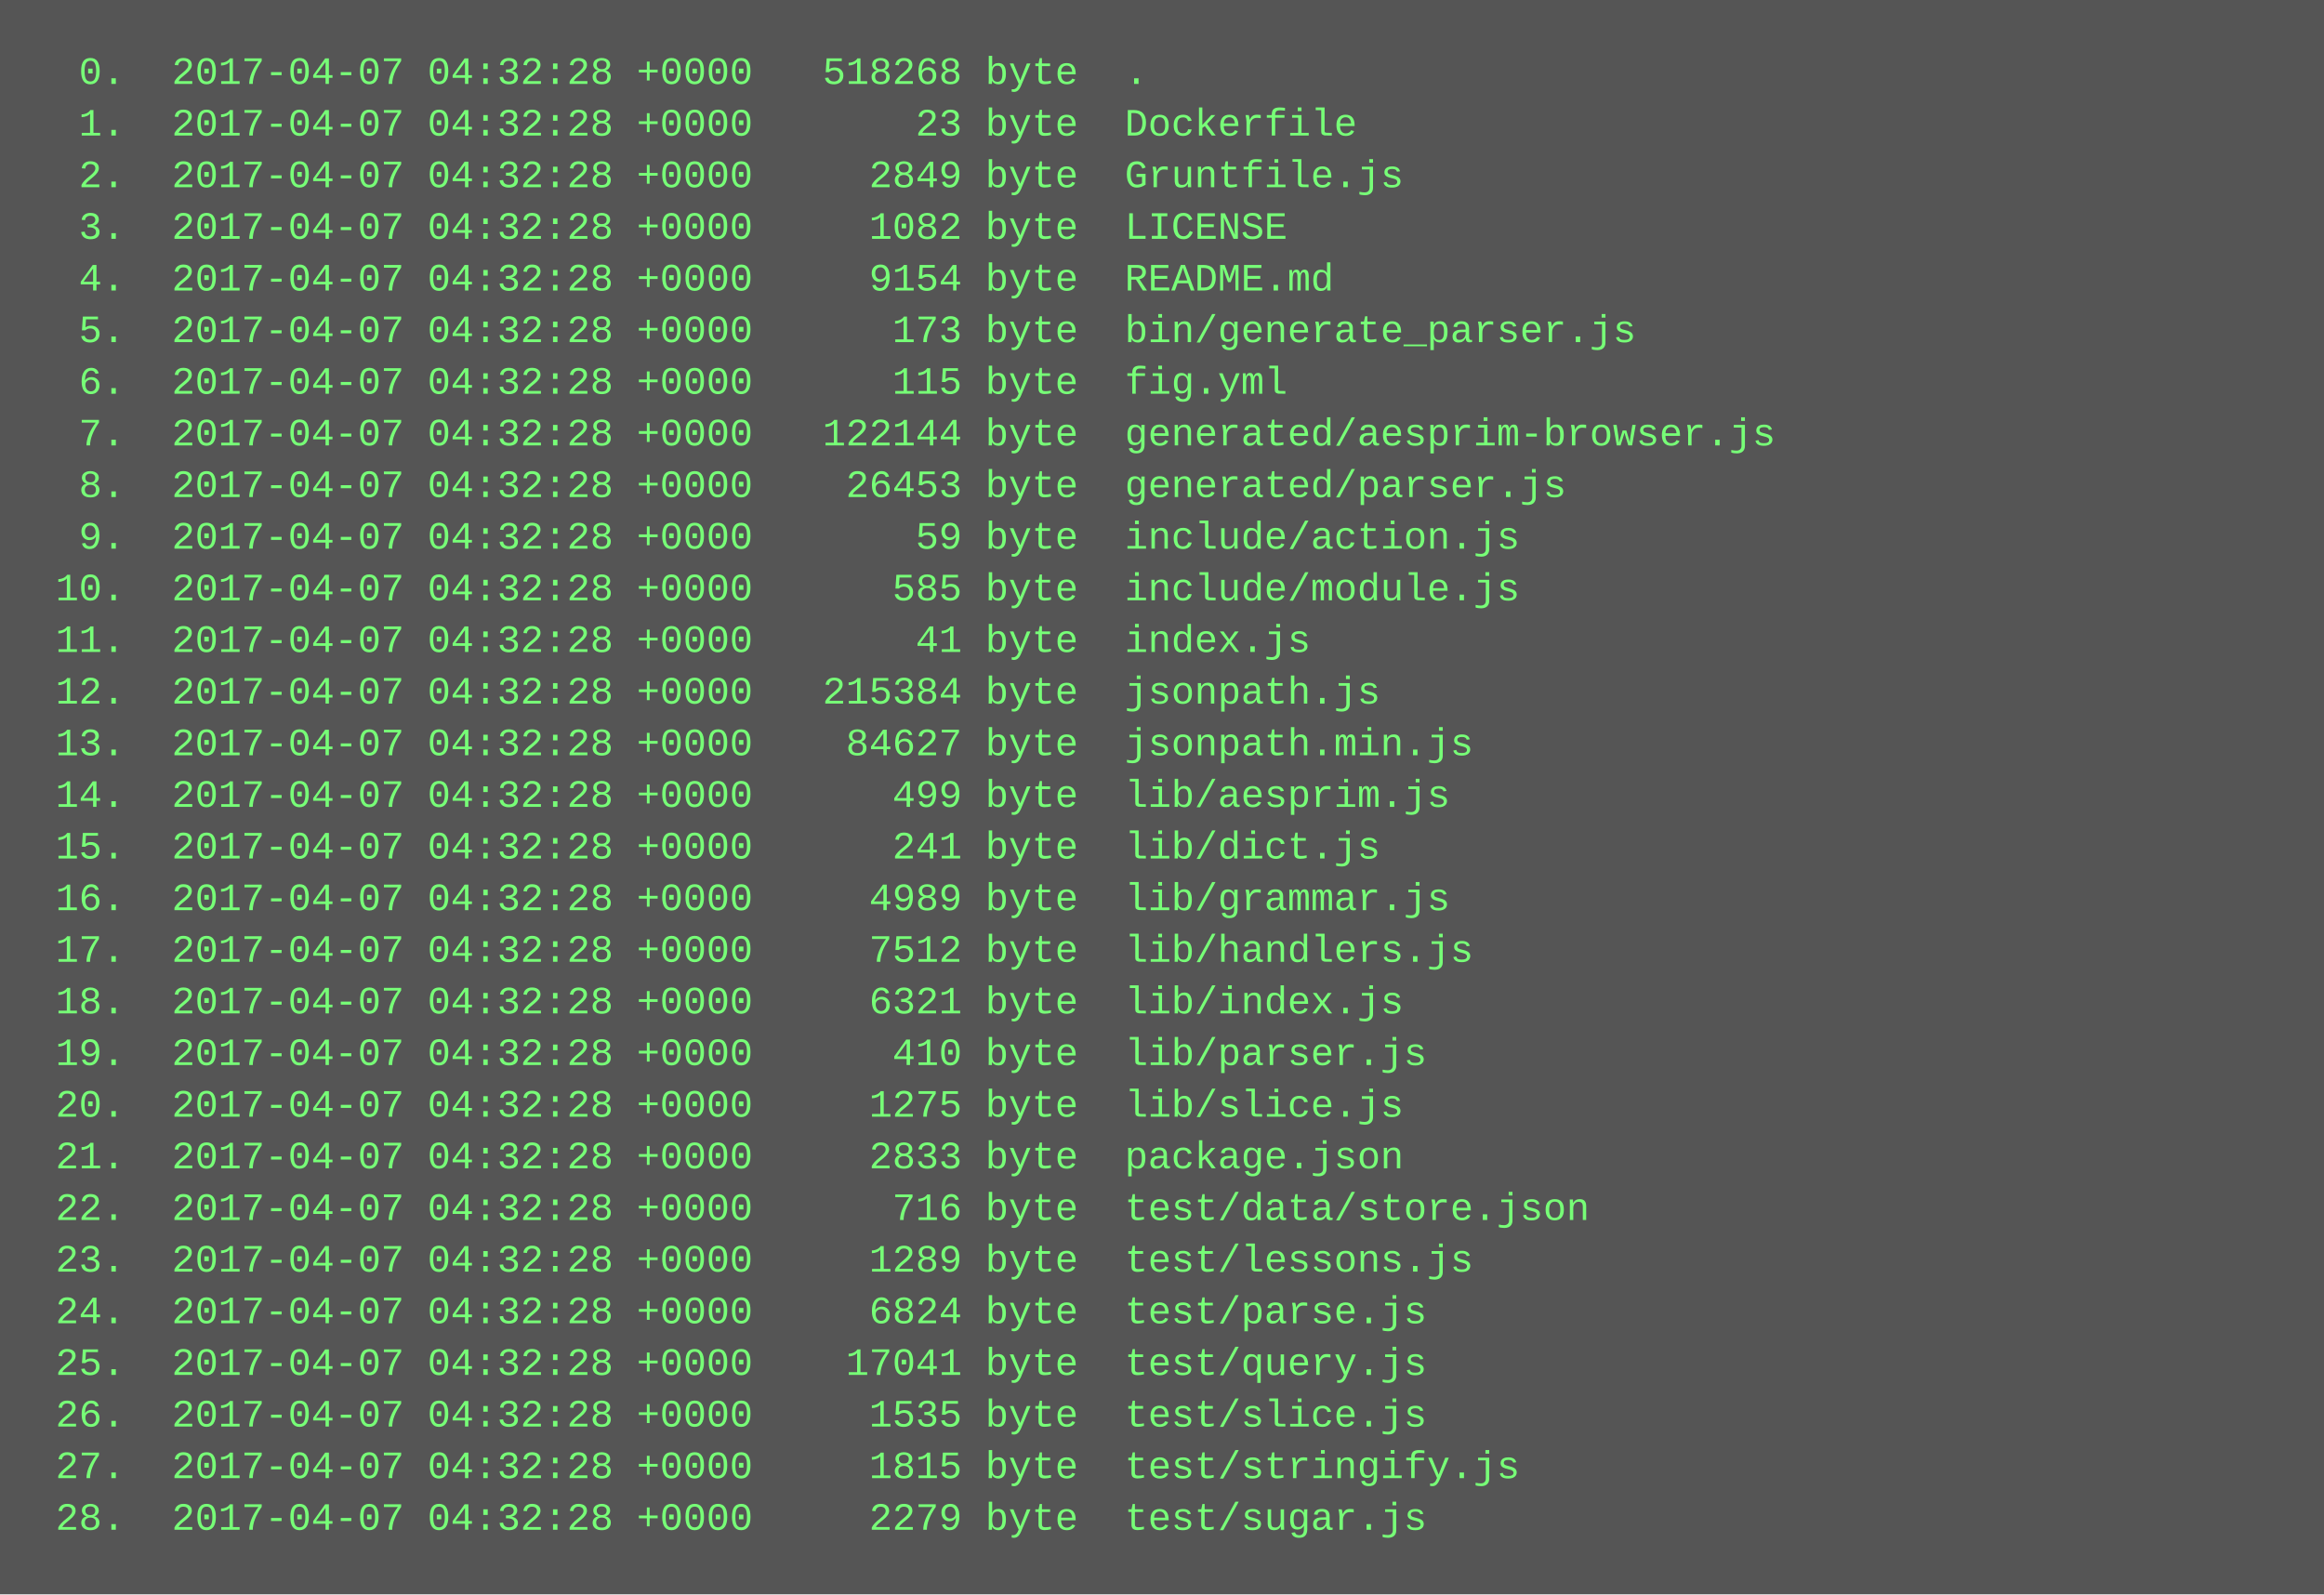
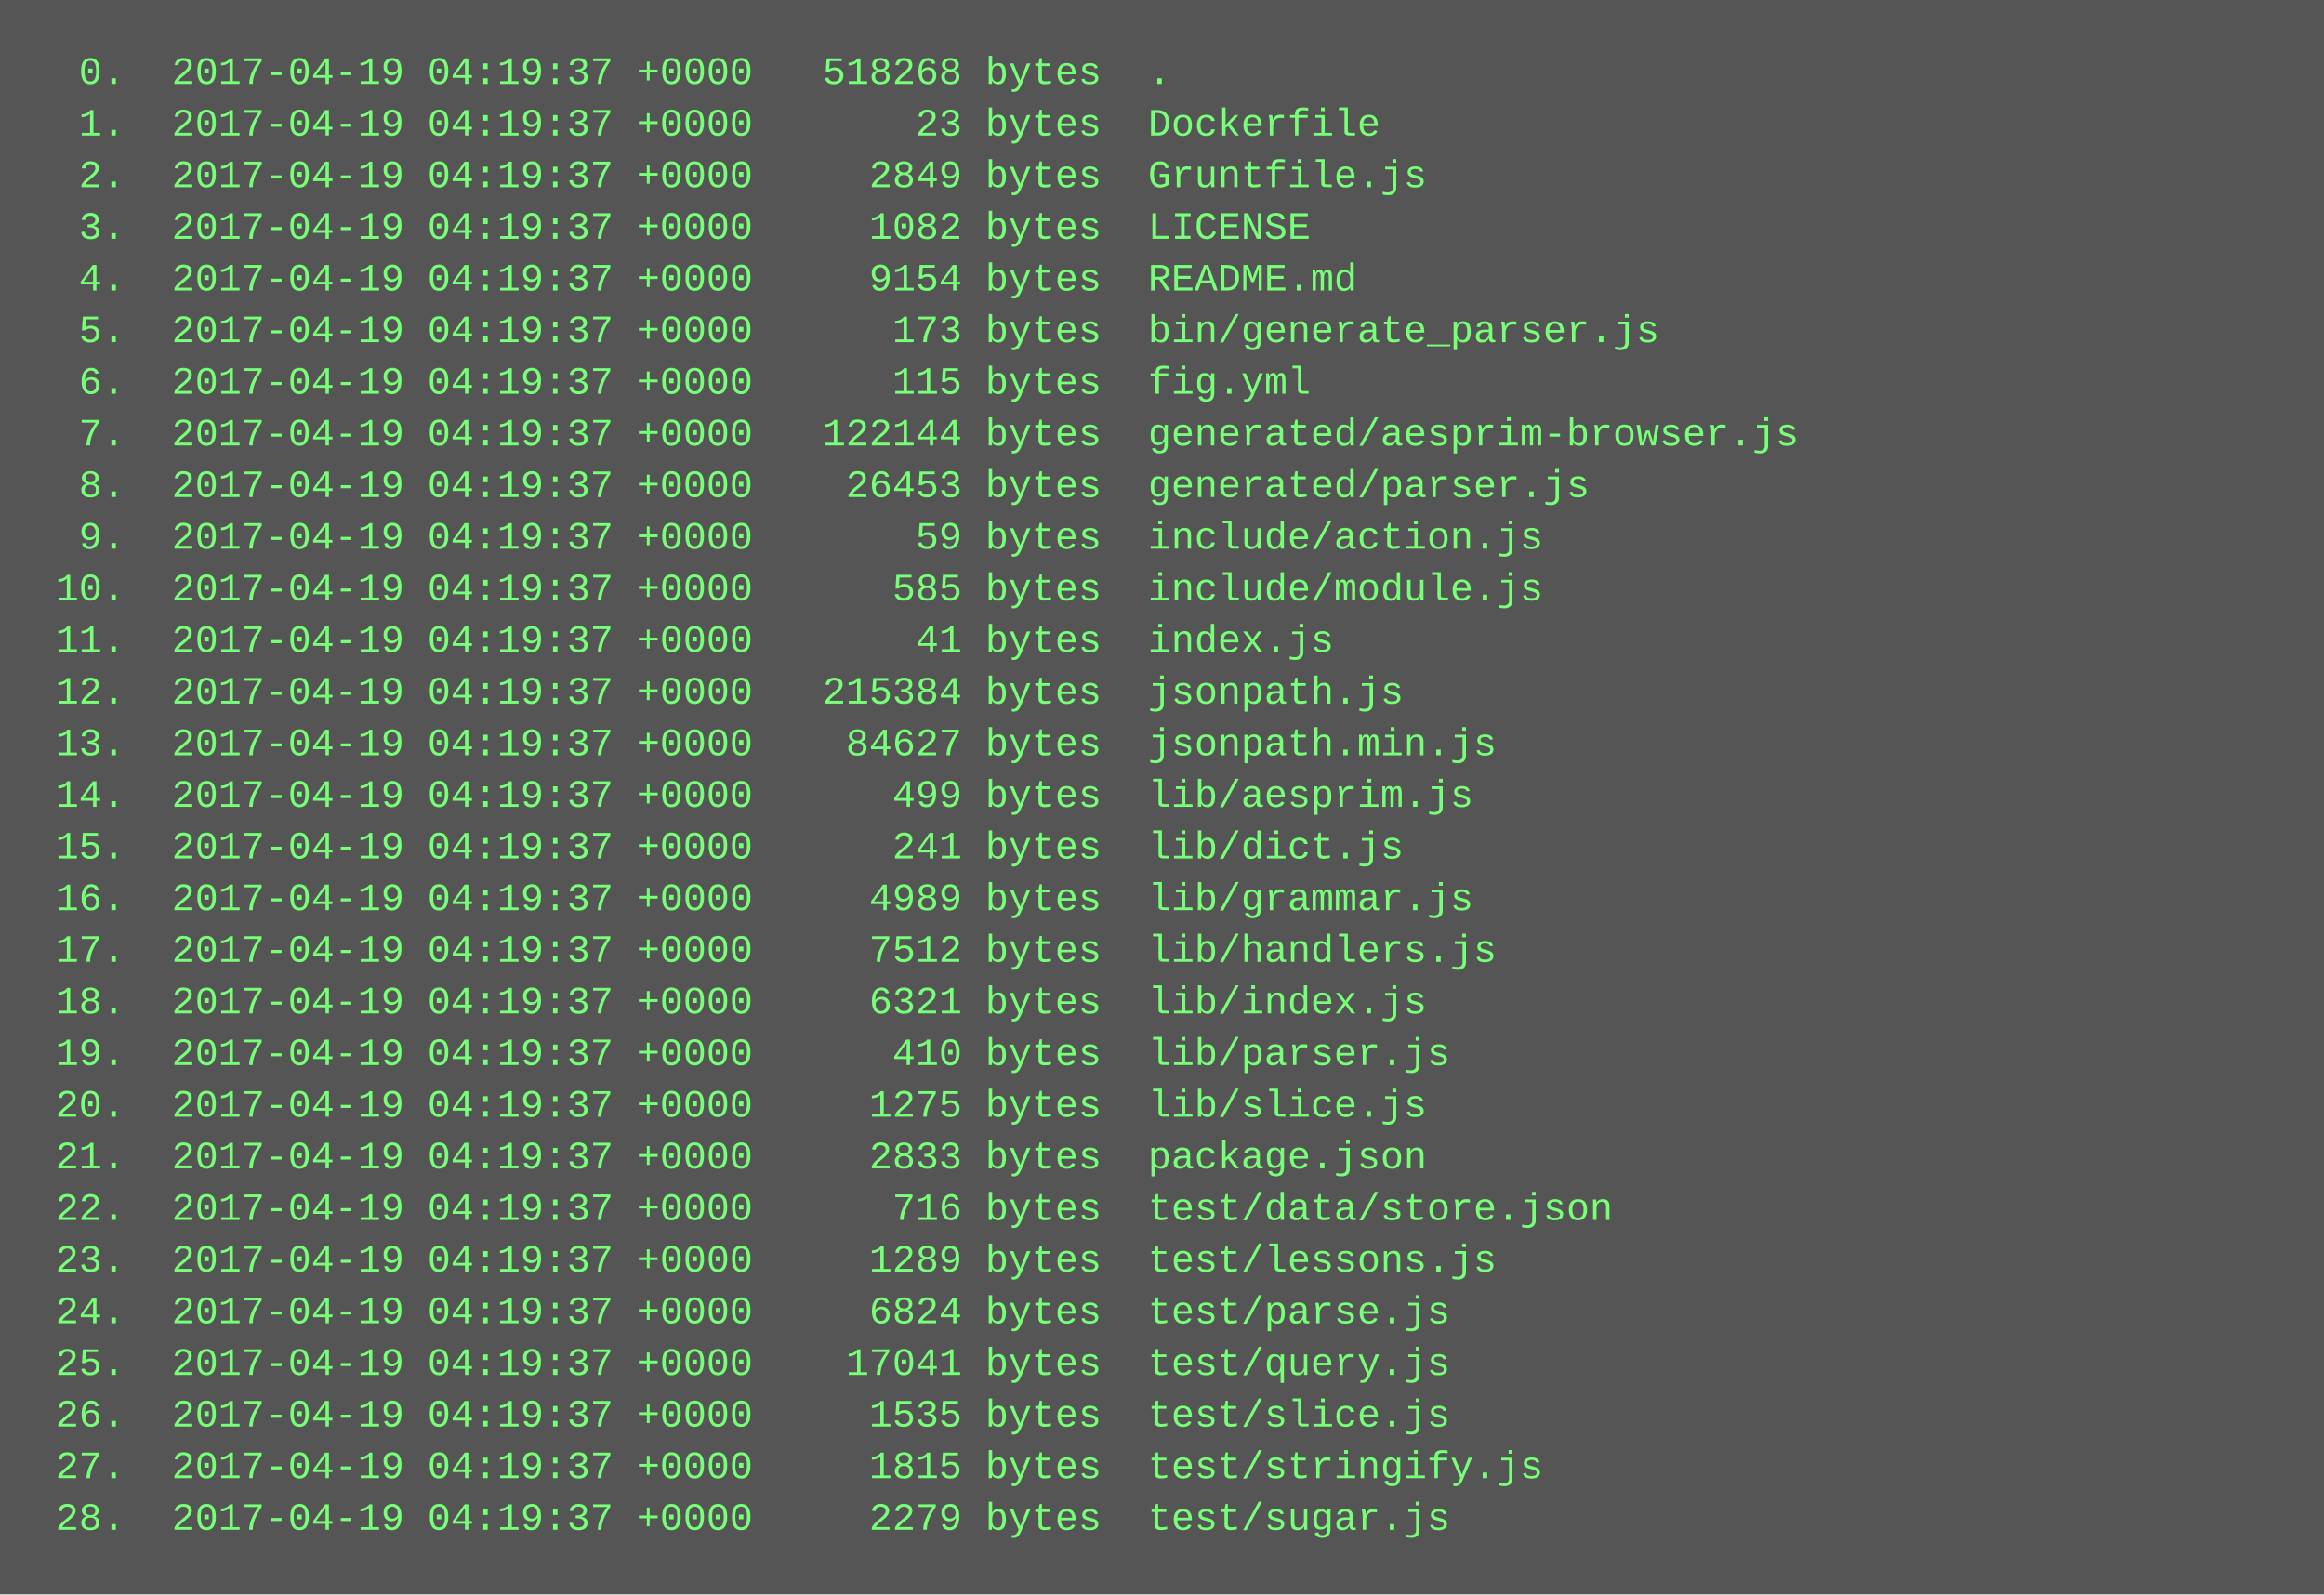
<svg xmlns="http://www.w3.org/2000/svg" height="494" width="720">
  <rect height="494" fill="#555" width="720" />
  <text fill="#7f7" font-family="Courier New" font-size="12" xml:space="preserve">
-     <tspan x="10" y="26">  0.  2017-04-07 04:32:28 +0000   518268 byte  .</tspan>
-     <tspan x="10" y="42">  1.  2017-04-07 04:32:28 +0000       23 byte  Dockerfile</tspan>
-     <tspan x="10" y="58">  2.  2017-04-07 04:32:28 +0000     2849 byte  Gruntfile.js</tspan>
-     <tspan x="10" y="74">  3.  2017-04-07 04:32:28 +0000     1082 byte  LICENSE</tspan>
-     <tspan x="10" y="90">  4.  2017-04-07 04:32:28 +0000     9154 byte  README.md</tspan>
-     <tspan x="10" y="106">  5.  2017-04-07 04:32:28 +0000      173 byte  bin/generate_parser.js</tspan>
-     <tspan x="10" y="122">  6.  2017-04-07 04:32:28 +0000      115 byte  fig.yml</tspan>
-     <tspan x="10" y="138">  7.  2017-04-07 04:32:28 +0000   122144 byte  generated/aesprim-browser.js</tspan>
-     <tspan x="10" y="154">  8.  2017-04-07 04:32:28 +0000    26453 byte  generated/parser.js</tspan>
-     <tspan x="10" y="170">  9.  2017-04-07 04:32:28 +0000       59 byte  include/action.js</tspan>
-     <tspan x="10" y="186"> 10.  2017-04-07 04:32:28 +0000      585 byte  include/module.js</tspan>
-     <tspan x="10" y="202"> 11.  2017-04-07 04:32:28 +0000       41 byte  index.js</tspan>
-     <tspan x="10" y="218"> 12.  2017-04-07 04:32:28 +0000   215384 byte  jsonpath.js</tspan>
-     <tspan x="10" y="234"> 13.  2017-04-07 04:32:28 +0000    84627 byte  jsonpath.min.js</tspan>
-     <tspan x="10" y="250"> 14.  2017-04-07 04:32:28 +0000      499 byte  lib/aesprim.js</tspan>
-     <tspan x="10" y="266"> 15.  2017-04-07 04:32:28 +0000      241 byte  lib/dict.js</tspan>
-     <tspan x="10" y="282"> 16.  2017-04-07 04:32:28 +0000     4989 byte  lib/grammar.js</tspan>
-     <tspan x="10" y="298"> 17.  2017-04-07 04:32:28 +0000     7512 byte  lib/handlers.js</tspan>
-     <tspan x="10" y="314"> 18.  2017-04-07 04:32:28 +0000     6321 byte  lib/index.js</tspan>
-     <tspan x="10" y="330"> 19.  2017-04-07 04:32:28 +0000      410 byte  lib/parser.js</tspan>
-     <tspan x="10" y="346"> 20.  2017-04-07 04:32:28 +0000     1275 byte  lib/slice.js</tspan>
-     <tspan x="10" y="362"> 21.  2017-04-07 04:32:28 +0000     2833 byte  package.json</tspan>
-     <tspan x="10" y="378"> 22.  2017-04-07 04:32:28 +0000      716 byte  test/data/store.json</tspan>
-     <tspan x="10" y="394"> 23.  2017-04-07 04:32:28 +0000     1289 byte  test/lessons.js</tspan>
-     <tspan x="10" y="410"> 24.  2017-04-07 04:32:28 +0000     6824 byte  test/parse.js</tspan>
-     <tspan x="10" y="426"> 25.  2017-04-07 04:32:28 +0000    17041 byte  test/query.js</tspan>
-     <tspan x="10" y="442"> 26.  2017-04-07 04:32:28 +0000     1535 byte  test/slice.js</tspan>
-     <tspan x="10" y="458"> 27.  2017-04-07 04:32:28 +0000     1815 byte  test/stringify.js</tspan>
-     <tspan x="10" y="474"> 28.  2017-04-07 04:32:28 +0000     2279 byte  test/sugar.js</tspan>
+     <tspan x="10" y="26">  0.  2017-04-19 04:19:37 +0000   518268 bytes  .</tspan>
+     <tspan x="10" y="42">  1.  2017-04-19 04:19:37 +0000       23 bytes  Dockerfile</tspan>
+     <tspan x="10" y="58">  2.  2017-04-19 04:19:37 +0000     2849 bytes  Gruntfile.js</tspan>
+     <tspan x="10" y="74">  3.  2017-04-19 04:19:37 +0000     1082 bytes  LICENSE</tspan>
+     <tspan x="10" y="90">  4.  2017-04-19 04:19:37 +0000     9154 bytes  README.md</tspan>
+     <tspan x="10" y="106">  5.  2017-04-19 04:19:37 +0000      173 bytes  bin/generate_parser.js</tspan>
+     <tspan x="10" y="122">  6.  2017-04-19 04:19:37 +0000      115 bytes  fig.yml</tspan>
+     <tspan x="10" y="138">  7.  2017-04-19 04:19:37 +0000   122144 bytes  generated/aesprim-browser.js</tspan>
+     <tspan x="10" y="154">  8.  2017-04-19 04:19:37 +0000    26453 bytes  generated/parser.js</tspan>
+     <tspan x="10" y="170">  9.  2017-04-19 04:19:37 +0000       59 bytes  include/action.js</tspan>
+     <tspan x="10" y="186"> 10.  2017-04-19 04:19:37 +0000      585 bytes  include/module.js</tspan>
+     <tspan x="10" y="202"> 11.  2017-04-19 04:19:37 +0000       41 bytes  index.js</tspan>
+     <tspan x="10" y="218"> 12.  2017-04-19 04:19:37 +0000   215384 bytes  jsonpath.js</tspan>
+     <tspan x="10" y="234"> 13.  2017-04-19 04:19:37 +0000    84627 bytes  jsonpath.min.js</tspan>
+     <tspan x="10" y="250"> 14.  2017-04-19 04:19:37 +0000      499 bytes  lib/aesprim.js</tspan>
+     <tspan x="10" y="266"> 15.  2017-04-19 04:19:37 +0000      241 bytes  lib/dict.js</tspan>
+     <tspan x="10" y="282"> 16.  2017-04-19 04:19:37 +0000     4989 bytes  lib/grammar.js</tspan>
+     <tspan x="10" y="298"> 17.  2017-04-19 04:19:37 +0000     7512 bytes  lib/handlers.js</tspan>
+     <tspan x="10" y="314"> 18.  2017-04-19 04:19:37 +0000     6321 bytes  lib/index.js</tspan>
+     <tspan x="10" y="330"> 19.  2017-04-19 04:19:37 +0000      410 bytes  lib/parser.js</tspan>
+     <tspan x="10" y="346"> 20.  2017-04-19 04:19:37 +0000     1275 bytes  lib/slice.js</tspan>
+     <tspan x="10" y="362"> 21.  2017-04-19 04:19:37 +0000     2833 bytes  package.json</tspan>
+     <tspan x="10" y="378"> 22.  2017-04-19 04:19:37 +0000      716 bytes  test/data/store.json</tspan>
+     <tspan x="10" y="394"> 23.  2017-04-19 04:19:37 +0000     1289 bytes  test/lessons.js</tspan>
+     <tspan x="10" y="410"> 24.  2017-04-19 04:19:37 +0000     6824 bytes  test/parse.js</tspan>
+     <tspan x="10" y="426"> 25.  2017-04-19 04:19:37 +0000    17041 bytes  test/query.js</tspan>
+     <tspan x="10" y="442"> 26.  2017-04-19 04:19:37 +0000     1535 bytes  test/slice.js</tspan>
+     <tspan x="10" y="458"> 27.  2017-04-19 04:19:37 +0000     1815 bytes  test/stringify.js</tspan>
+     <tspan x="10" y="474"> 28.  2017-04-19 04:19:37 +0000     2279 bytes  test/sugar.js</tspan>
  </text>
</svg>
